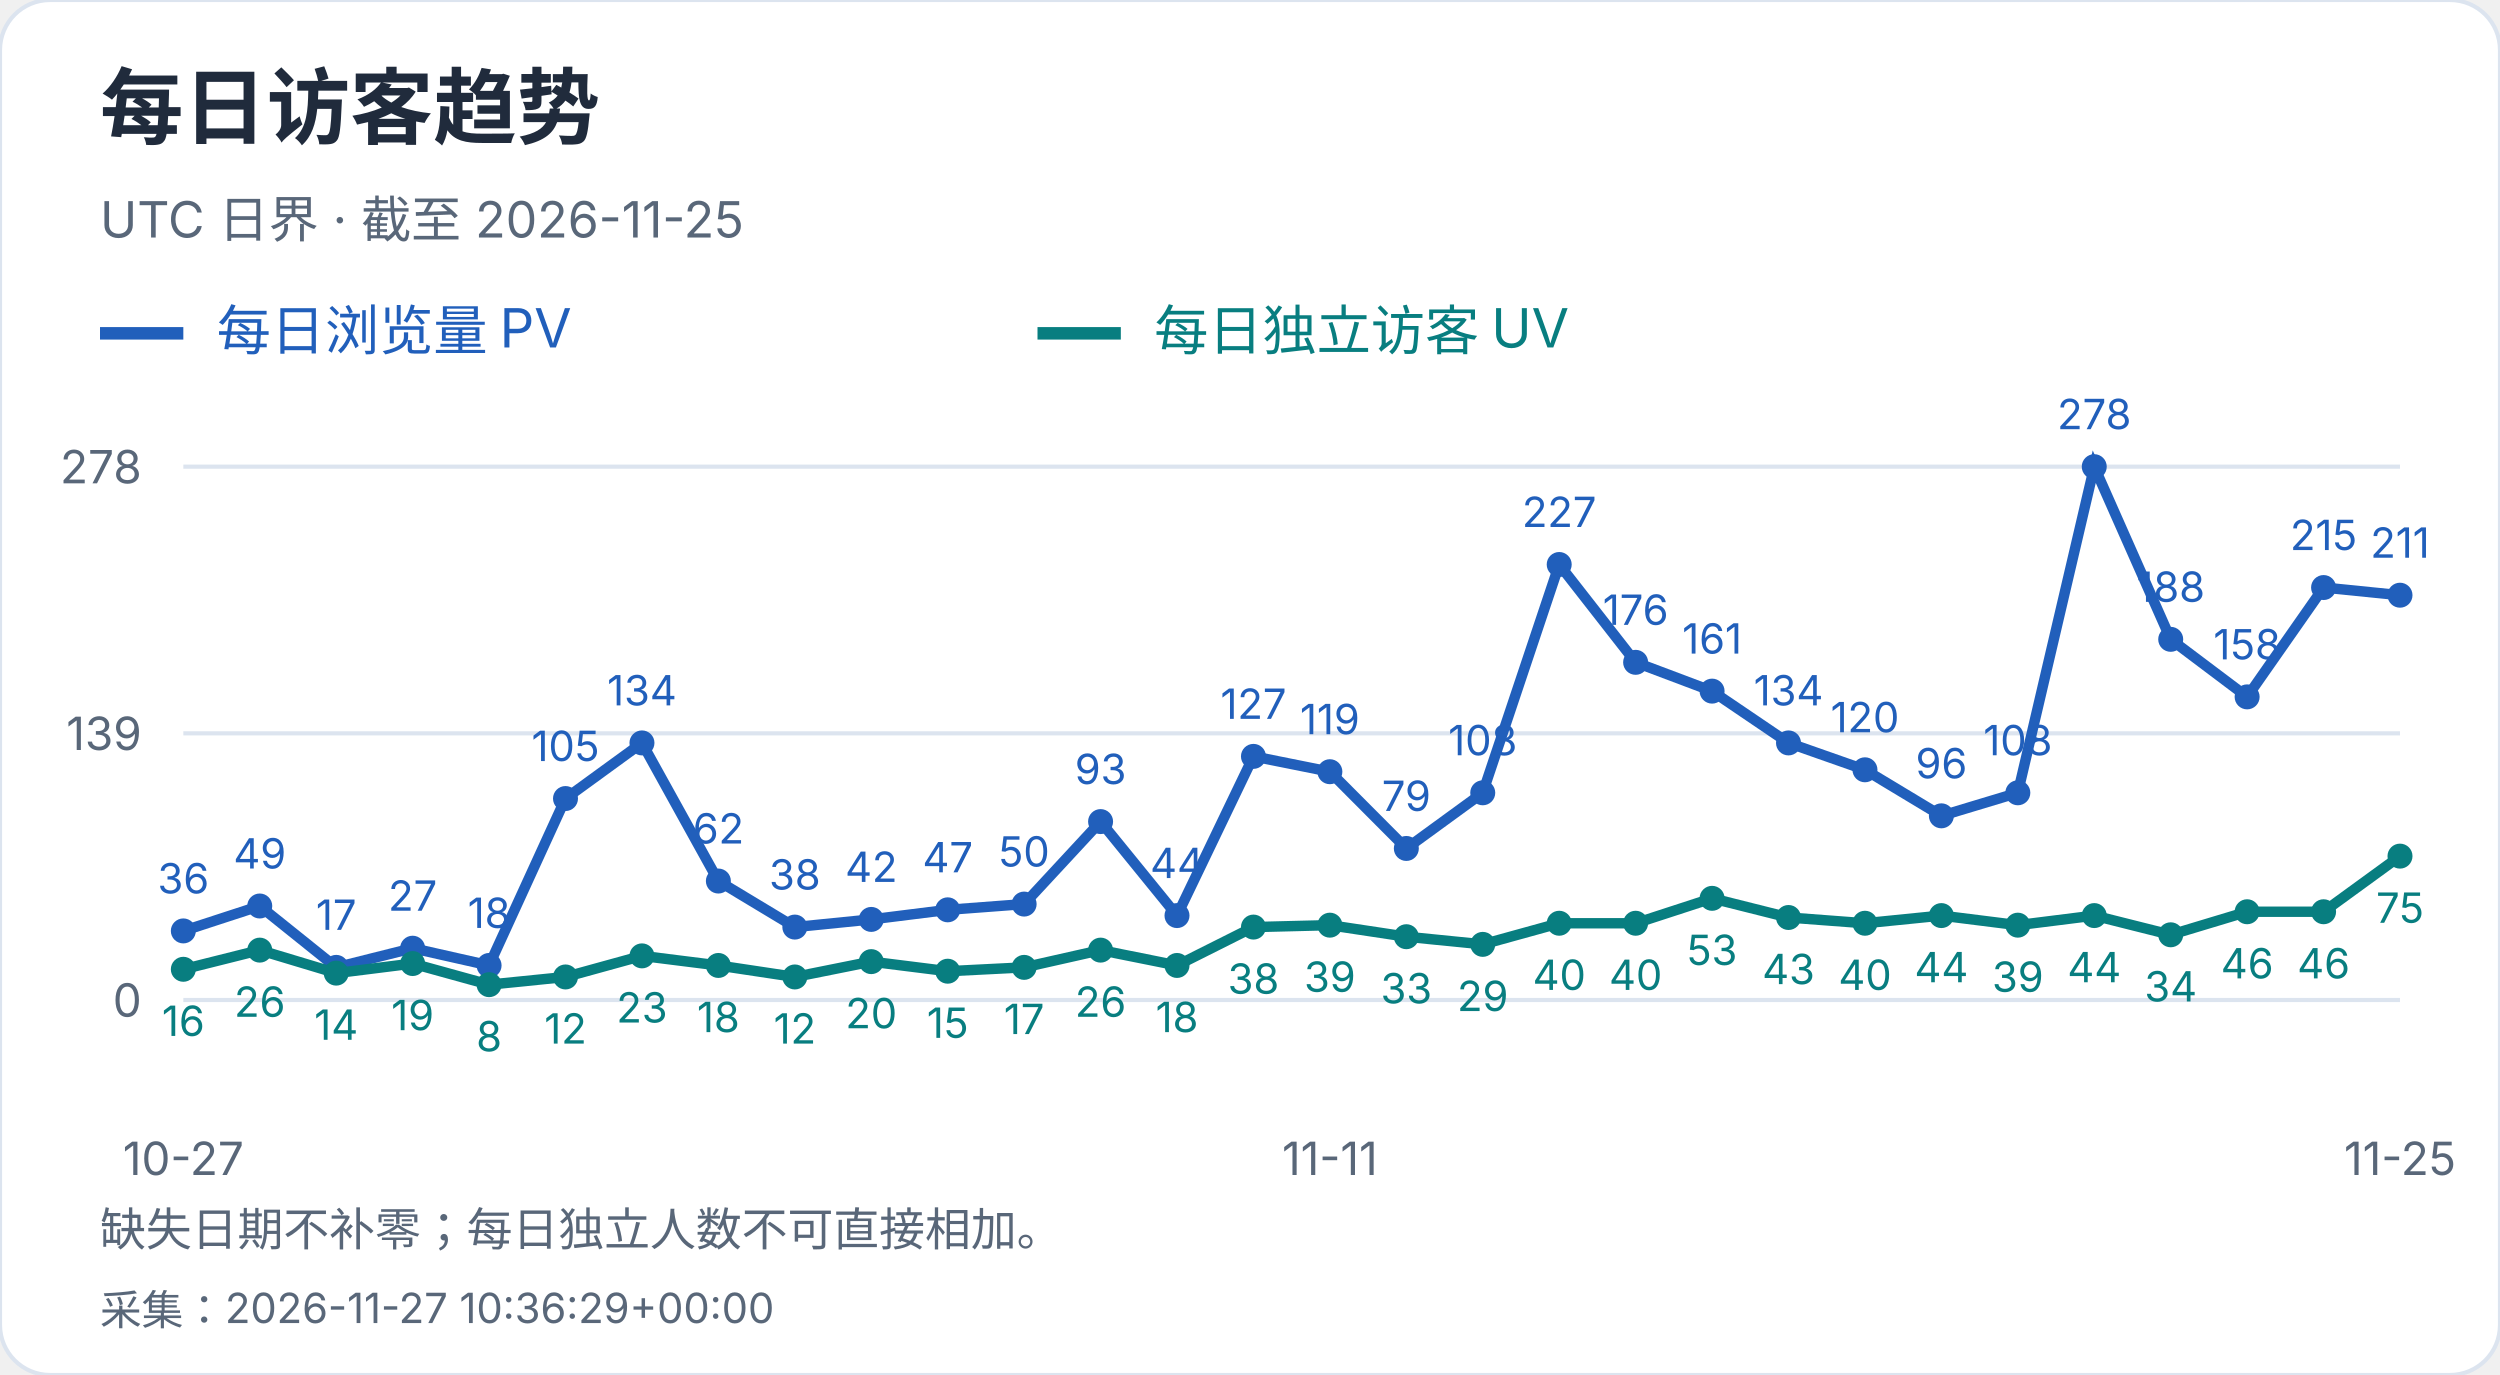
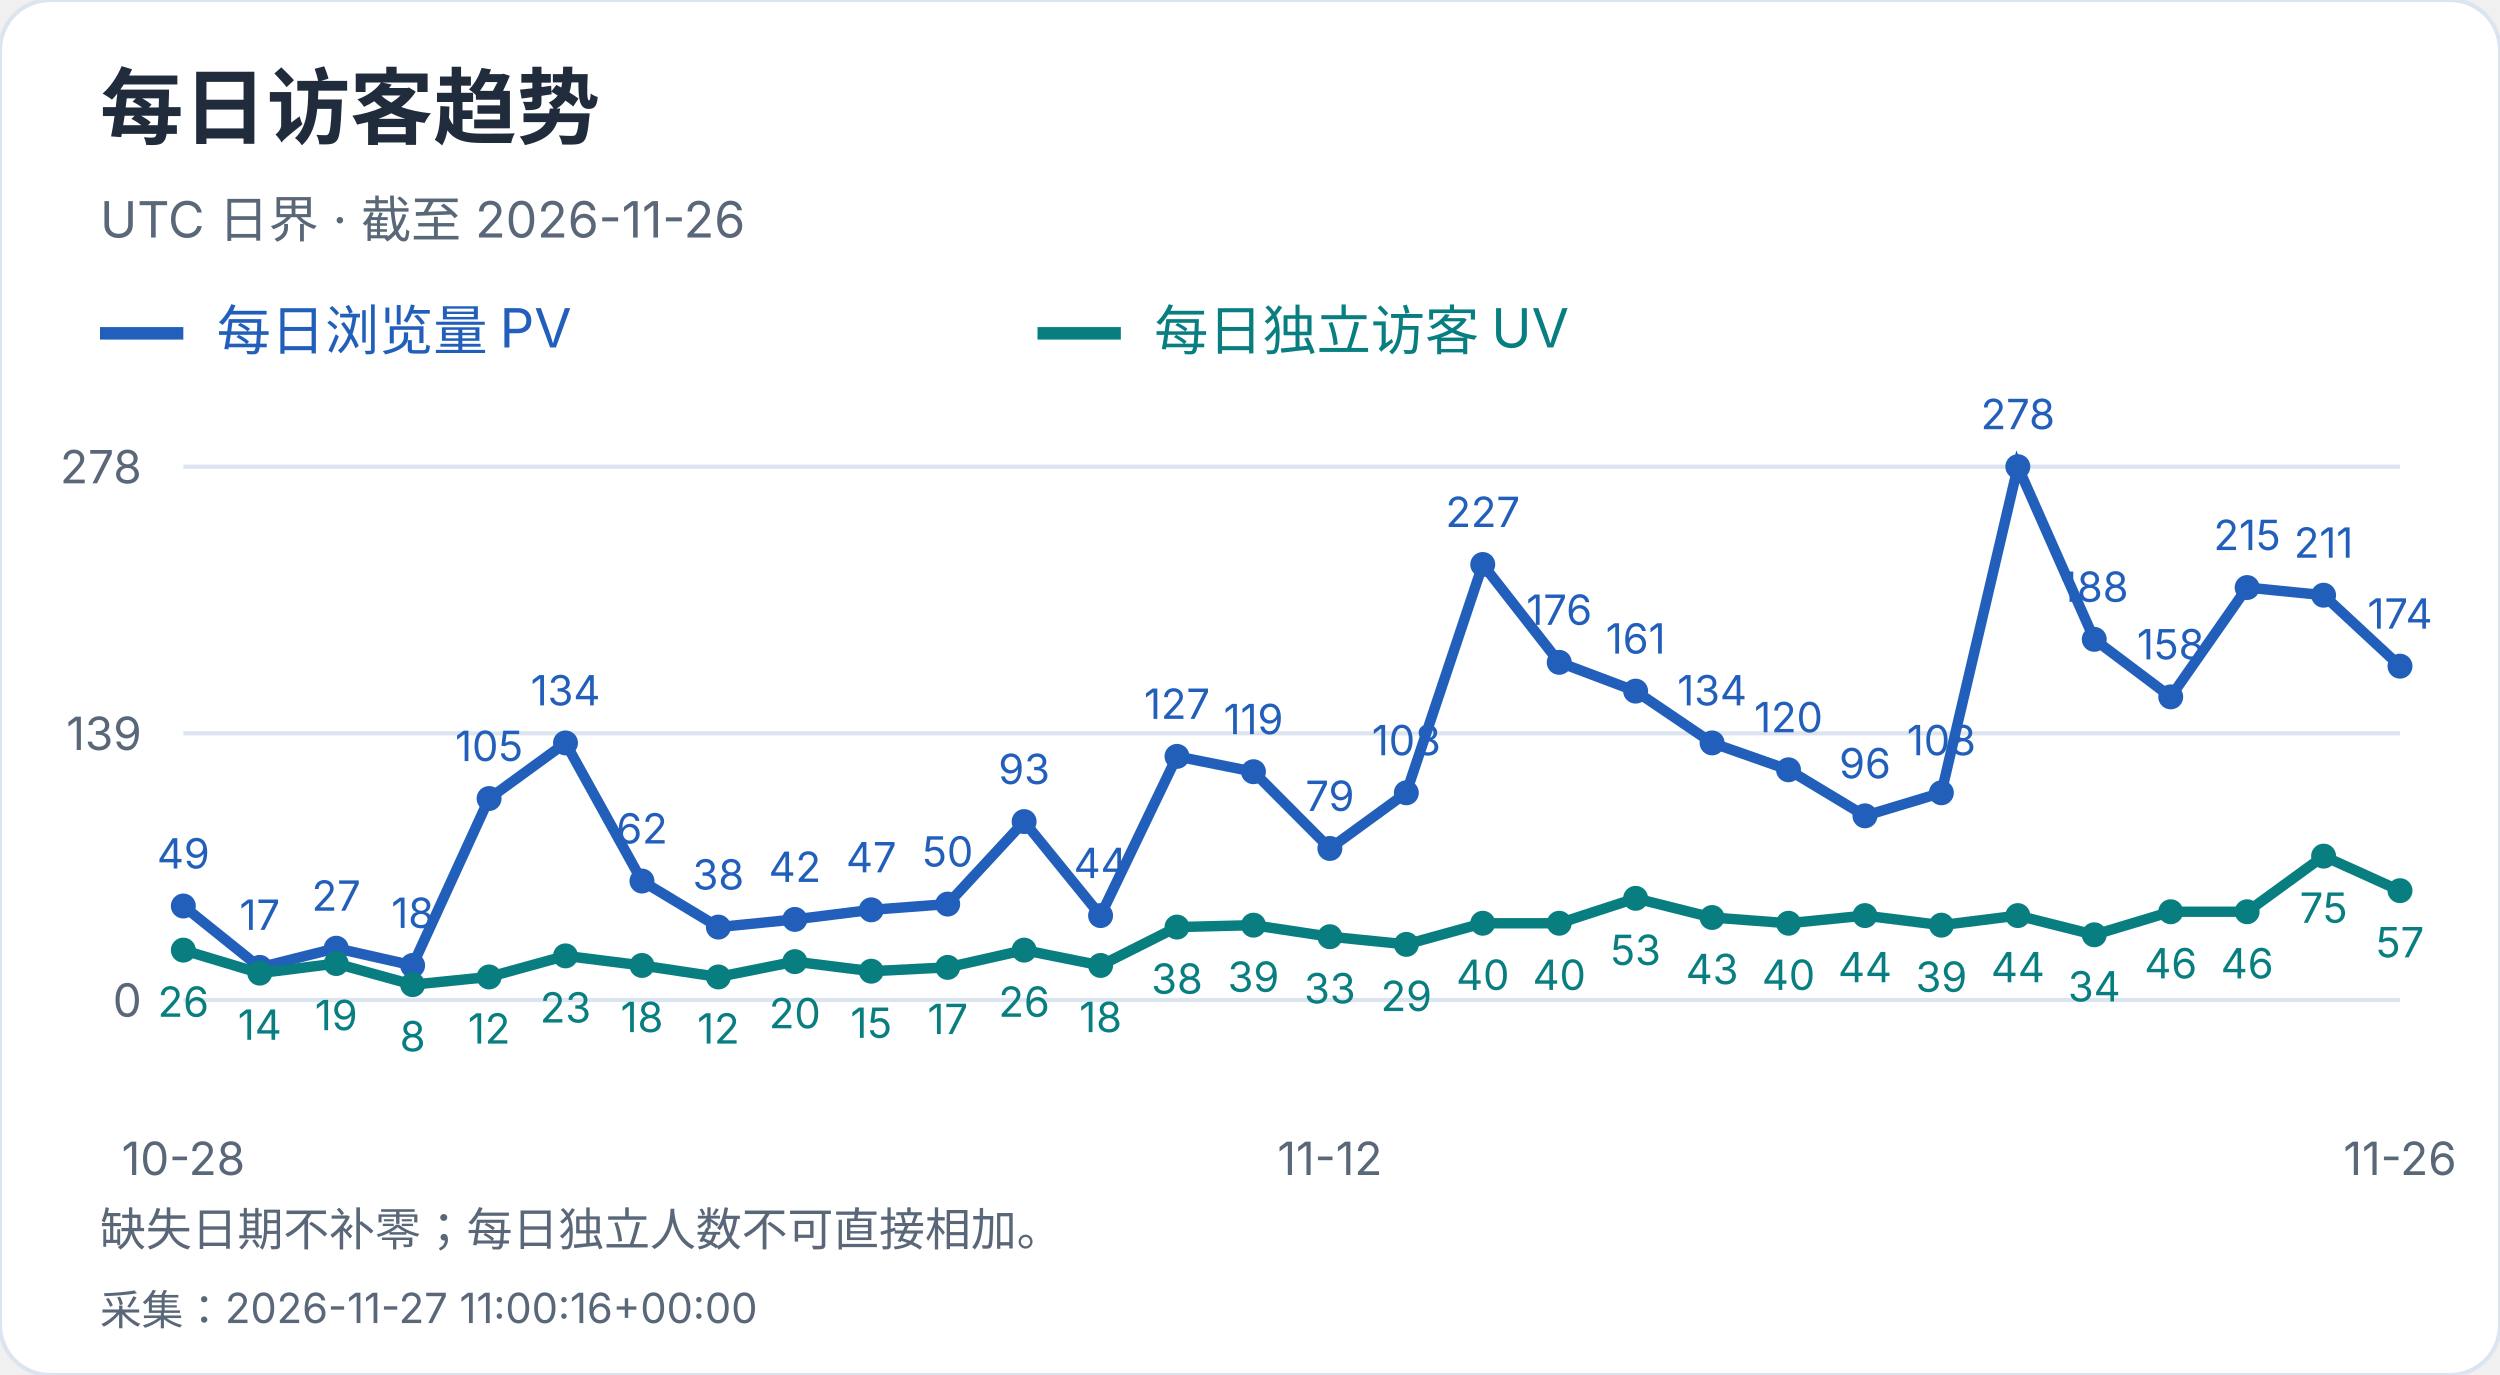
<svg xmlns="http://www.w3.org/2000/svg" width="600" height="330" viewBox="0 0 600 330" role="img" aria-label="每日访客趋势">
  <style>text{font-family:-apple-system,BlinkMacSystemFont,"Segoe UI","PingFang SC","Microsoft YaHei",sans-serif;font-variant-numeric:tabular-nums}</style>
  <rect width="600" height="330" rx="12" fill="white" stroke="#dce4ef" />
  <text x="24" y="33" font-size="20" fill="#202b3c" font-weight="650" text-anchor="start">每日访客趋势</text>
-   <text x="24" y="57" font-size="12" fill="#596779" font-weight="400" text-anchor="start">UTC 日界 · 截至 2026-11-25</text>
+   <text x="24" y="57" font-size="12" fill="#596779" font-weight="400" text-anchor="start">UTC 日界 · 截至 2026-11-26</text>
  <path d="M24 80h20" stroke="#215fbb" stroke-width="3" />
  <text x="52" y="84" font-size="13" fill="#215fbb" font-weight="400" text-anchor="start">每日浏览量 PV</text>
  <path d="M249 80h20" stroke="#087e80" stroke-width="3" />
  <text x="277" y="84" font-size="13" fill="#087e80" font-weight="400" text-anchor="start">每日独立访客 UV</text>
  <path d="M44 240.0H576" stroke="#dce4ef" />
  <text x="34" y="244.0" font-size="11" fill="#596779" font-weight="400" text-anchor="end">0</text>
  <path d="M44 176.0H576" stroke="#dce4ef" />
  <text x="34" y="180.0" font-size="11" fill="#596779" font-weight="400" text-anchor="end">139</text>
  <path d="M44 112.0H576" stroke="#dce4ef" />
  <text x="34" y="116.0" font-size="11" fill="#596779" font-weight="400" text-anchor="end">278</text>
-   <circle cx="44.00" cy="223.42" r="3" fill="#215fbb" />
-   <text x="44.0" y="214.42" font-size="10" fill="#215fbb" font-weight="400" text-anchor="middle">36</text>
-   <circle cx="62.34" cy="217.44" r="3" fill="#215fbb" />
-   <text x="62.34" y="208.44" font-size="10" fill="#215fbb" font-weight="400" text-anchor="middle">49</text>
-   <circle cx="80.69" cy="232.17" r="3" fill="#215fbb" />
-   <text x="80.69" y="223.17" font-size="10" fill="#215fbb" font-weight="400" text-anchor="middle">17</text>
-   <circle cx="99.03" cy="227.57" r="3" fill="#215fbb" />
-   <text x="99.03" y="218.57" font-size="10" fill="#215fbb" font-weight="400" text-anchor="middle">27</text>
-   <circle cx="117.38" cy="231.71" r="3" fill="#215fbb" />
-   <text x="117.38" y="222.71" font-size="10" fill="#215fbb" font-weight="400" text-anchor="middle">18</text>
-   <circle cx="135.72" cy="191.65" r="3" fill="#215fbb" />
-   <text x="135.72" y="182.65" font-size="10" fill="#215fbb" font-weight="400" text-anchor="middle">105</text>
-   <circle cx="154.07" cy="178.30" r="3" fill="#215fbb" />
-   <text x="154.07" y="169.3" font-size="10" fill="#215fbb" font-weight="400" text-anchor="middle">134</text>
-   <circle cx="172.41" cy="211.45" r="3" fill="#215fbb" />
-   <text x="172.41" y="202.45" font-size="10" fill="#215fbb" font-weight="400" text-anchor="middle">62</text>
-   <circle cx="190.76" cy="222.50" r="3" fill="#215fbb" />
-   <text x="190.76" y="213.5" font-size="10" fill="#215fbb" font-weight="400" text-anchor="middle">38</text>
-   <circle cx="209.10" cy="220.66" r="3" fill="#215fbb" />
-   <text x="209.1" y="211.66" font-size="10" fill="#215fbb" font-weight="400" text-anchor="middle">42</text>
-   <circle cx="227.45" cy="218.36" r="3" fill="#215fbb" />
-   <text x="227.45" y="209.36" font-size="10" fill="#215fbb" font-weight="400" text-anchor="middle">47</text>
-   <circle cx="245.79" cy="216.98" r="3" fill="#215fbb" />
-   <text x="245.79" y="207.98" font-size="10" fill="#215fbb" font-weight="400" text-anchor="middle">50</text>
-   <circle cx="264.14" cy="197.18" r="3" fill="#215fbb" />
-   <text x="264.14" y="188.18" font-size="10" fill="#215fbb" font-weight="400" text-anchor="middle">93</text>
-   <circle cx="282.48" cy="219.74" r="3" fill="#215fbb" />
-   <text x="282.48" y="210.74" font-size="10" fill="#215fbb" font-weight="400" text-anchor="middle">44</text>
-   <circle cx="300.83" cy="181.53" r="3" fill="#215fbb" />
-   <text x="300.83" y="172.53" font-size="10" fill="#215fbb" font-weight="400" text-anchor="middle">127</text>
-   <circle cx="319.17" cy="185.21" r="3" fill="#215fbb" />
-   <text x="319.17" y="176.21" font-size="10" fill="#215fbb" font-weight="400" text-anchor="middle">119</text>
-   <circle cx="337.52" cy="203.63" r="3" fill="#215fbb" />
-   <text x="337.52" y="194.63" font-size="10" fill="#215fbb" font-weight="400" text-anchor="middle">79</text>
-   <circle cx="355.86" cy="190.27" r="3" fill="#215fbb" />
-   <text x="355.86" y="181.27" font-size="10" fill="#215fbb" font-weight="400" text-anchor="middle">108</text>
-   <circle cx="374.21" cy="135.48" r="3" fill="#215fbb" />
-   <text x="374.21" y="126.48" font-size="10" fill="#215fbb" font-weight="400" text-anchor="middle">227</text>
-   <circle cx="392.55" cy="158.96" r="3" fill="#215fbb" />
-   <text x="392.55" y="149.96" font-size="10" fill="#215fbb" font-weight="400" text-anchor="middle">176</text>
-   <circle cx="410.90" cy="165.87" r="3" fill="#215fbb" />
-   <text x="410.9" y="156.87" font-size="10" fill="#215fbb" font-weight="400" text-anchor="middle">161</text>
-   <circle cx="429.24" cy="178.30" r="3" fill="#215fbb" />
-   <text x="429.24" y="169.3" font-size="10" fill="#215fbb" font-weight="400" text-anchor="middle">134</text>
-   <circle cx="447.59" cy="184.75" r="3" fill="#215fbb" />
-   <text x="447.59" y="175.75" font-size="10" fill="#215fbb" font-weight="400" text-anchor="middle">120</text>
-   <circle cx="465.93" cy="195.80" r="3" fill="#215fbb" />
-   <text x="465.93" y="186.8" font-size="10" fill="#215fbb" font-weight="400" text-anchor="middle">96</text>
-   <circle cx="484.28" cy="190.27" r="3" fill="#215fbb" />
-   <text x="484.28" y="181.27" font-size="10" fill="#215fbb" font-weight="400" text-anchor="middle">108</text>
-   <circle cx="502.62" cy="112.00" r="3" fill="#215fbb" />
-   <text x="502.62" y="103.0" font-size="10" fill="#215fbb" font-weight="400" text-anchor="middle">278</text>
-   <circle cx="520.97" cy="153.44" r="3" fill="#215fbb" />
-   <text x="520.97" y="144.44" font-size="10" fill="#215fbb" font-weight="400" text-anchor="middle">188</text>
-   <circle cx="539.31" cy="167.25" r="3" fill="#215fbb" />
-   <text x="539.31" y="158.25" font-size="10" fill="#215fbb" font-weight="400" text-anchor="middle">158</text>
-   <circle cx="557.66" cy="141.01" r="3" fill="#215fbb" />
-   <text x="557.66" y="132.01" font-size="10" fill="#215fbb" font-weight="400" text-anchor="middle">215</text>
-   <circle cx="576.00" cy="142.85" r="3" fill="#215fbb" />
-   <text x="576.0" y="133.85" font-size="10" fill="#215fbb" font-weight="400" text-anchor="middle">211</text>
-   <polyline points="44.00,223.42 62.34,217.44 80.69,232.17 99.03,227.57 117.38,231.71 135.72,191.65 154.07,178.30 172.41,211.45 190.76,222.50 209.10,220.66 227.45,218.36 245.79,216.98 264.14,197.18 282.48,219.74 300.83,181.53 319.17,185.21 337.52,203.63 355.86,190.27 374.21,135.48 392.55,158.96 410.90,165.87 429.24,178.30 447.59,184.75 465.93,195.80 484.28,190.27 502.62,112.00 520.97,153.44 539.31,167.25 557.66,141.01 576.00,142.85" fill="none" stroke="#215fbb" stroke-width="2.5" />
-   <circle cx="44.00" cy="232.63" r="3" fill="#087e80" />
-   <text x="44.0" y="248.63" font-size="10" fill="#087e80" font-weight="400" text-anchor="middle">16</text>
-   <circle cx="62.34" cy="228.03" r="3" fill="#087e80" />
-   <text x="62.34" y="244.03" font-size="10" fill="#087e80" font-weight="400" text-anchor="middle">26</text>
-   <circle cx="80.69" cy="233.55" r="3" fill="#087e80" />
-   <text x="80.69" y="249.55" font-size="10" fill="#087e80" font-weight="400" text-anchor="middle">14</text>
-   <circle cx="99.03" cy="231.25" r="3" fill="#087e80" />
-   <text x="99.03" y="247.25" font-size="10" fill="#087e80" font-weight="400" text-anchor="middle">19</text>
-   <circle cx="117.38" cy="236.32" r="3" fill="#087e80" />
-   <text x="117.38" y="252.32" font-size="10" fill="#087e80" font-weight="400" text-anchor="middle">8</text>
-   <circle cx="135.72" cy="234.47" r="3" fill="#087e80" />
-   <text x="135.72" y="250.47" font-size="10" fill="#087e80" font-weight="400" text-anchor="middle">12</text>
-   <circle cx="154.07" cy="229.41" r="3" fill="#087e80" />
-   <text x="154.07" y="245.41" font-size="10" fill="#087e80" font-weight="400" text-anchor="middle">23</text>
-   <circle cx="172.41" cy="231.71" r="3" fill="#087e80" />
-   <text x="172.41" y="247.71" font-size="10" fill="#087e80" font-weight="400" text-anchor="middle">18</text>
-   <circle cx="190.76" cy="234.47" r="3" fill="#087e80" />
-   <text x="190.76" y="250.47" font-size="10" fill="#087e80" font-weight="400" text-anchor="middle">12</text>
-   <circle cx="209.10" cy="230.79" r="3" fill="#087e80" />
-   <text x="209.1" y="246.79" font-size="10" fill="#087e80" font-weight="400" text-anchor="middle">20</text>
-   <circle cx="227.45" cy="233.09" r="3" fill="#087e80" />
-   <text x="227.45" y="249.09" font-size="10" fill="#087e80" font-weight="400" text-anchor="middle">15</text>
-   <circle cx="245.79" cy="232.17" r="3" fill="#087e80" />
-   <text x="245.79" y="248.17" font-size="10" fill="#087e80" font-weight="400" text-anchor="middle">17</text>
-   <circle cx="264.14" cy="228.03" r="3" fill="#087e80" />
-   <text x="264.14" y="244.03" font-size="10" fill="#087e80" font-weight="400" text-anchor="middle">26</text>
-   <circle cx="282.48" cy="231.71" r="3" fill="#087e80" />
-   <text x="282.48" y="247.71" font-size="10" fill="#087e80" font-weight="400" text-anchor="middle">18</text>
-   <circle cx="300.83" cy="222.50" r="3" fill="#087e80" />
-   <text x="300.83" y="238.5" font-size="10" fill="#087e80" font-weight="400" text-anchor="middle">38</text>
-   <circle cx="319.17" cy="222.04" r="3" fill="#087e80" />
-   <text x="319.17" y="238.04" font-size="10" fill="#087e80" font-weight="400" text-anchor="middle">39</text>
-   <circle cx="337.52" cy="224.81" r="3" fill="#087e80" />
-   <text x="337.52" y="240.81" font-size="10" fill="#087e80" font-weight="400" text-anchor="middle">33</text>
-   <circle cx="355.86" cy="226.65" r="3" fill="#087e80" />
-   <text x="355.86" y="242.65" font-size="10" fill="#087e80" font-weight="400" text-anchor="middle">29</text>
+   <circle cx="44.00" cy="217.44" r="3" fill="#215fbb" />
+   <text x="44.0" y="208.44" font-size="10" fill="#215fbb" font-weight="400" text-anchor="middle">49</text>
+   <circle cx="62.34" cy="232.17" r="3" fill="#215fbb" />
+   <text x="62.34" y="223.17" font-size="10" fill="#215fbb" font-weight="400" text-anchor="middle">17</text>
+   <circle cx="80.69" cy="227.57" r="3" fill="#215fbb" />
+   <text x="80.69" y="218.57" font-size="10" fill="#215fbb" font-weight="400" text-anchor="middle">27</text>
+   <circle cx="99.03" cy="231.71" r="3" fill="#215fbb" />
+   <text x="99.03" y="222.71" font-size="10" fill="#215fbb" font-weight="400" text-anchor="middle">18</text>
+   <circle cx="117.38" cy="191.65" r="3" fill="#215fbb" />
+   <text x="117.38" y="182.65" font-size="10" fill="#215fbb" font-weight="400" text-anchor="middle">105</text>
+   <circle cx="135.72" cy="178.30" r="3" fill="#215fbb" />
+   <text x="135.72" y="169.3" font-size="10" fill="#215fbb" font-weight="400" text-anchor="middle">134</text>
+   <circle cx="154.07" cy="211.45" r="3" fill="#215fbb" />
+   <text x="154.07" y="202.45" font-size="10" fill="#215fbb" font-weight="400" text-anchor="middle">62</text>
+   <circle cx="172.41" cy="222.50" r="3" fill="#215fbb" />
+   <text x="172.41" y="213.5" font-size="10" fill="#215fbb" font-weight="400" text-anchor="middle">38</text>
+   <circle cx="190.76" cy="220.66" r="3" fill="#215fbb" />
+   <text x="190.76" y="211.66" font-size="10" fill="#215fbb" font-weight="400" text-anchor="middle">42</text>
+   <circle cx="209.10" cy="218.36" r="3" fill="#215fbb" />
+   <text x="209.1" y="209.36" font-size="10" fill="#215fbb" font-weight="400" text-anchor="middle">47</text>
+   <circle cx="227.45" cy="216.98" r="3" fill="#215fbb" />
+   <text x="227.45" y="207.98" font-size="10" fill="#215fbb" font-weight="400" text-anchor="middle">50</text>
+   <circle cx="245.79" cy="197.18" r="3" fill="#215fbb" />
+   <text x="245.79" y="188.18" font-size="10" fill="#215fbb" font-weight="400" text-anchor="middle">93</text>
+   <circle cx="264.14" cy="219.74" r="3" fill="#215fbb" />
+   <text x="264.14" y="210.74" font-size="10" fill="#215fbb" font-weight="400" text-anchor="middle">44</text>
+   <circle cx="282.48" cy="181.53" r="3" fill="#215fbb" />
+   <text x="282.48" y="172.53" font-size="10" fill="#215fbb" font-weight="400" text-anchor="middle">127</text>
+   <circle cx="300.83" cy="185.21" r="3" fill="#215fbb" />
+   <text x="300.83" y="176.21" font-size="10" fill="#215fbb" font-weight="400" text-anchor="middle">119</text>
+   <circle cx="319.17" cy="203.63" r="3" fill="#215fbb" />
+   <text x="319.17" y="194.63" font-size="10" fill="#215fbb" font-weight="400" text-anchor="middle">79</text>
+   <circle cx="337.52" cy="190.27" r="3" fill="#215fbb" />
+   <text x="337.52" y="181.27" font-size="10" fill="#215fbb" font-weight="400" text-anchor="middle">108</text>
+   <circle cx="355.86" cy="135.48" r="3" fill="#215fbb" />
+   <text x="355.86" y="126.48" font-size="10" fill="#215fbb" font-weight="400" text-anchor="middle">227</text>
+   <circle cx="374.21" cy="158.96" r="3" fill="#215fbb" />
+   <text x="374.21" y="149.96" font-size="10" fill="#215fbb" font-weight="400" text-anchor="middle">176</text>
+   <circle cx="392.55" cy="165.87" r="3" fill="#215fbb" />
+   <text x="392.55" y="156.87" font-size="10" fill="#215fbb" font-weight="400" text-anchor="middle">161</text>
+   <circle cx="410.90" cy="178.30" r="3" fill="#215fbb" />
+   <text x="410.9" y="169.3" font-size="10" fill="#215fbb" font-weight="400" text-anchor="middle">134</text>
+   <circle cx="429.24" cy="184.75" r="3" fill="#215fbb" />
+   <text x="429.24" y="175.75" font-size="10" fill="#215fbb" font-weight="400" text-anchor="middle">120</text>
+   <circle cx="447.59" cy="195.80" r="3" fill="#215fbb" />
+   <text x="447.59" y="186.8" font-size="10" fill="#215fbb" font-weight="400" text-anchor="middle">96</text>
+   <circle cx="465.93" cy="190.27" r="3" fill="#215fbb" />
+   <text x="465.93" y="181.27" font-size="10" fill="#215fbb" font-weight="400" text-anchor="middle">108</text>
+   <circle cx="484.28" cy="112.00" r="3" fill="#215fbb" />
+   <text x="484.28" y="103.0" font-size="10" fill="#215fbb" font-weight="400" text-anchor="middle">278</text>
+   <circle cx="502.62" cy="153.44" r="3" fill="#215fbb" />
+   <text x="502.62" y="144.44" font-size="10" fill="#215fbb" font-weight="400" text-anchor="middle">188</text>
+   <circle cx="520.97" cy="167.25" r="3" fill="#215fbb" />
+   <text x="520.97" y="158.25" font-size="10" fill="#215fbb" font-weight="400" text-anchor="middle">158</text>
+   <circle cx="539.31" cy="141.01" r="3" fill="#215fbb" />
+   <text x="539.31" y="132.01" font-size="10" fill="#215fbb" font-weight="400" text-anchor="middle">215</text>
+   <circle cx="557.66" cy="142.85" r="3" fill="#215fbb" />
+   <text x="557.66" y="133.85" font-size="10" fill="#215fbb" font-weight="400" text-anchor="middle">211</text>
+   <circle cx="576.00" cy="159.88" r="3" fill="#215fbb" />
+   <text x="576.0" y="150.88" font-size="10" fill="#215fbb" font-weight="400" text-anchor="middle">174</text>
+   <polyline points="44.00,217.44 62.34,232.17 80.69,227.57 99.03,231.71 117.38,191.65 135.72,178.30 154.07,211.45 172.41,222.50 190.76,220.66 209.10,218.36 227.45,216.98 245.79,197.18 264.14,219.74 282.48,181.53 300.83,185.21 319.17,203.63 337.52,190.27 355.86,135.48 374.21,158.96 392.55,165.87 410.90,178.30 429.24,184.75 447.59,195.80 465.93,190.27 484.28,112.00 502.62,153.44 520.97,167.25 539.31,141.01 557.66,142.85 576.00,159.88" fill="none" stroke="#215fbb" stroke-width="2.5" />
+   <circle cx="44.00" cy="228.03" r="3" fill="#087e80" />
+   <text x="44.0" y="244.03" font-size="10" fill="#087e80" font-weight="400" text-anchor="middle">26</text>
+   <circle cx="62.34" cy="233.55" r="3" fill="#087e80" />
+   <text x="62.34" y="249.55" font-size="10" fill="#087e80" font-weight="400" text-anchor="middle">14</text>
+   <circle cx="80.69" cy="231.25" r="3" fill="#087e80" />
+   <text x="80.69" y="247.25" font-size="10" fill="#087e80" font-weight="400" text-anchor="middle">19</text>
+   <circle cx="99.03" cy="236.32" r="3" fill="#087e80" />
+   <text x="99.03" y="252.32" font-size="10" fill="#087e80" font-weight="400" text-anchor="middle">8</text>
+   <circle cx="117.38" cy="234.47" r="3" fill="#087e80" />
+   <text x="117.38" y="250.47" font-size="10" fill="#087e80" font-weight="400" text-anchor="middle">12</text>
+   <circle cx="135.72" cy="229.41" r="3" fill="#087e80" />
+   <text x="135.72" y="245.41" font-size="10" fill="#087e80" font-weight="400" text-anchor="middle">23</text>
+   <circle cx="154.07" cy="231.71" r="3" fill="#087e80" />
+   <text x="154.07" y="247.71" font-size="10" fill="#087e80" font-weight="400" text-anchor="middle">18</text>
+   <circle cx="172.41" cy="234.47" r="3" fill="#087e80" />
+   <text x="172.41" y="250.47" font-size="10" fill="#087e80" font-weight="400" text-anchor="middle">12</text>
+   <circle cx="190.76" cy="230.79" r="3" fill="#087e80" />
+   <text x="190.76" y="246.79" font-size="10" fill="#087e80" font-weight="400" text-anchor="middle">20</text>
+   <circle cx="209.10" cy="233.09" r="3" fill="#087e80" />
+   <text x="209.1" y="249.09" font-size="10" fill="#087e80" font-weight="400" text-anchor="middle">15</text>
+   <circle cx="227.45" cy="232.17" r="3" fill="#087e80" />
+   <text x="227.45" y="248.17" font-size="10" fill="#087e80" font-weight="400" text-anchor="middle">17</text>
+   <circle cx="245.79" cy="228.03" r="3" fill="#087e80" />
+   <text x="245.79" y="244.03" font-size="10" fill="#087e80" font-weight="400" text-anchor="middle">26</text>
+   <circle cx="264.14" cy="231.71" r="3" fill="#087e80" />
+   <text x="264.14" y="247.71" font-size="10" fill="#087e80" font-weight="400" text-anchor="middle">18</text>
+   <circle cx="282.48" cy="222.50" r="3" fill="#087e80" />
+   <text x="282.48" y="238.5" font-size="10" fill="#087e80" font-weight="400" text-anchor="middle">38</text>
+   <circle cx="300.83" cy="222.04" r="3" fill="#087e80" />
+   <text x="300.83" y="238.04" font-size="10" fill="#087e80" font-weight="400" text-anchor="middle">39</text>
+   <circle cx="319.17" cy="224.81" r="3" fill="#087e80" />
+   <text x="319.17" y="240.81" font-size="10" fill="#087e80" font-weight="400" text-anchor="middle">33</text>
+   <circle cx="337.52" cy="226.65" r="3" fill="#087e80" />
+   <text x="337.52" y="242.65" font-size="10" fill="#087e80" font-weight="400" text-anchor="middle">29</text>
+   <circle cx="355.86" cy="221.58" r="3" fill="#087e80" />
+   <text x="355.86" y="237.58" font-size="10" fill="#087e80" font-weight="400" text-anchor="middle">40</text>
  <circle cx="374.21" cy="221.58" r="3" fill="#087e80" />
  <text x="374.21" y="237.58" font-size="10" fill="#087e80" font-weight="400" text-anchor="middle">40</text>
-   <circle cx="392.55" cy="221.58" r="3" fill="#087e80" />
-   <text x="392.55" y="237.58" font-size="10" fill="#087e80" font-weight="400" text-anchor="middle">40</text>
-   <circle cx="410.90" cy="215.60" r="3" fill="#087e80" />
-   <text x="410.9" y="231.6" font-size="10" fill="#087e80" font-weight="400" text-anchor="middle">53</text>
-   <circle cx="429.24" cy="220.20" r="3" fill="#087e80" />
-   <text x="429.24" y="236.2" font-size="10" fill="#087e80" font-weight="400" text-anchor="middle">43</text>
-   <circle cx="447.59" cy="221.58" r="3" fill="#087e80" />
-   <text x="447.59" y="237.58" font-size="10" fill="#087e80" font-weight="400" text-anchor="middle">40</text>
-   <circle cx="465.93" cy="219.74" r="3" fill="#087e80" />
-   <text x="465.93" y="235.74" font-size="10" fill="#087e80" font-weight="400" text-anchor="middle">44</text>
-   <circle cx="484.28" cy="222.04" r="3" fill="#087e80" />
-   <text x="484.28" y="238.04" font-size="10" fill="#087e80" font-weight="400" text-anchor="middle">39</text>
-   <circle cx="502.62" cy="219.74" r="3" fill="#087e80" />
-   <text x="502.62" y="235.74" font-size="10" fill="#087e80" font-weight="400" text-anchor="middle">44</text>
-   <circle cx="520.97" cy="224.35" r="3" fill="#087e80" />
-   <text x="520.97" y="240.35" font-size="10" fill="#087e80" font-weight="400" text-anchor="middle">34</text>
+   <circle cx="392.55" cy="215.60" r="3" fill="#087e80" />
+   <text x="392.55" y="231.6" font-size="10" fill="#087e80" font-weight="400" text-anchor="middle">53</text>
+   <circle cx="410.90" cy="220.20" r="3" fill="#087e80" />
+   <text x="410.9" y="236.2" font-size="10" fill="#087e80" font-weight="400" text-anchor="middle">43</text>
+   <circle cx="429.24" cy="221.58" r="3" fill="#087e80" />
+   <text x="429.24" y="237.58" font-size="10" fill="#087e80" font-weight="400" text-anchor="middle">40</text>
+   <circle cx="447.59" cy="219.74" r="3" fill="#087e80" />
+   <text x="447.59" y="235.74" font-size="10" fill="#087e80" font-weight="400" text-anchor="middle">44</text>
+   <circle cx="465.93" cy="222.04" r="3" fill="#087e80" />
+   <text x="465.93" y="238.04" font-size="10" fill="#087e80" font-weight="400" text-anchor="middle">39</text>
+   <circle cx="484.28" cy="219.74" r="3" fill="#087e80" />
+   <text x="484.28" y="235.74" font-size="10" fill="#087e80" font-weight="400" text-anchor="middle">44</text>
+   <circle cx="502.62" cy="224.35" r="3" fill="#087e80" />
+   <text x="502.62" y="240.35" font-size="10" fill="#087e80" font-weight="400" text-anchor="middle">34</text>
+   <circle cx="520.97" cy="218.82" r="3" fill="#087e80" />
+   <text x="520.97" y="234.82" font-size="10" fill="#087e80" font-weight="400" text-anchor="middle">46</text>
  <circle cx="539.31" cy="218.82" r="3" fill="#087e80" />
  <text x="539.31" y="234.82" font-size="10" fill="#087e80" font-weight="400" text-anchor="middle">46</text>
-   <circle cx="557.66" cy="218.82" r="3" fill="#087e80" />
-   <text x="557.66" y="234.82" font-size="10" fill="#087e80" font-weight="400" text-anchor="middle">46</text>
-   <circle cx="576.00" cy="205.47" r="3" fill="#087e80" />
-   <text x="576.0" y="221.47" font-size="10" fill="#087e80" font-weight="400" text-anchor="middle">75</text>
-   <polyline points="44.00,232.63 62.34,228.03 80.69,233.55 99.03,231.25 117.38,236.32 135.72,234.47 154.07,229.41 172.41,231.71 190.76,234.47 209.10,230.79 227.45,233.09 245.79,232.17 264.14,228.03 282.48,231.71 300.83,222.50 319.17,222.04 337.52,224.81 355.86,226.65 374.21,221.58 392.55,221.58 410.90,215.60 429.24,220.20 447.59,221.58 465.93,219.74 484.28,222.04 502.62,219.74 520.97,224.35 539.31,218.82 557.66,218.82 576.00,205.47" fill="none" stroke="#087e80" stroke-width="2.5" />
-   <text x="44.0" y="282" font-size="11" fill="#596779" font-weight="400" text-anchor="middle">10-27</text>
-   <text x="319.172" y="282" font-size="11" fill="#596779" font-weight="400" text-anchor="middle">11-11</text>
-   <text x="576.0" y="282" font-size="11" fill="#596779" font-weight="400" text-anchor="middle">11-25</text>
+   <circle cx="557.66" cy="205.47" r="3" fill="#087e80" />
+   <text x="557.66" y="221.47" font-size="10" fill="#087e80" font-weight="400" text-anchor="middle">75</text>
+   <circle cx="576.00" cy="213.76" r="3" fill="#087e80" />
+   <text x="576.0" y="229.76" font-size="10" fill="#087e80" font-weight="400" text-anchor="middle">57</text>
+   <polyline points="44.00,228.03 62.34,233.55 80.69,231.25 99.03,236.32 117.38,234.47 135.72,229.41 154.07,231.71 172.41,234.47 190.76,230.79 209.10,233.09 227.45,232.17 245.79,228.03 264.14,231.71 282.48,222.50 300.83,222.04 319.17,224.81 337.52,226.65 355.86,221.58 374.21,221.58 392.55,215.60 410.90,220.20 429.24,221.58 447.59,219.74 465.93,222.04 484.28,219.74 502.62,224.35 520.97,218.82 539.31,218.82 557.66,205.47 576.00,213.76" fill="none" stroke="#087e80" stroke-width="2.5" />
+   <text x="44.0" y="282" font-size="11" fill="#596779" font-weight="400" text-anchor="middle">10-28</text>
+   <text x="319.172" y="282" font-size="11" fill="#596779" font-weight="400" text-anchor="middle">11-12</text>
+   <text x="576.0" y="282" font-size="11" fill="#596779" font-weight="400" text-anchor="middle">11-26</text>
  <text x="24" y="299" font-size="11" fill="#596779" font-weight="400" text-anchor="start">缺失日期不补零；每日独立人数不可直接相加。</text>
-   <text x="24" y="318" font-size="10" fill="#596779" font-weight="400" text-anchor="start">采集：2026-11-27 10:36:29+00:00</text>
+   <text x="24" y="318" font-size="10" fill="#596779" font-weight="400" text-anchor="start">采集：2026-11-27 11:00:16+00:00</text>
</svg>
